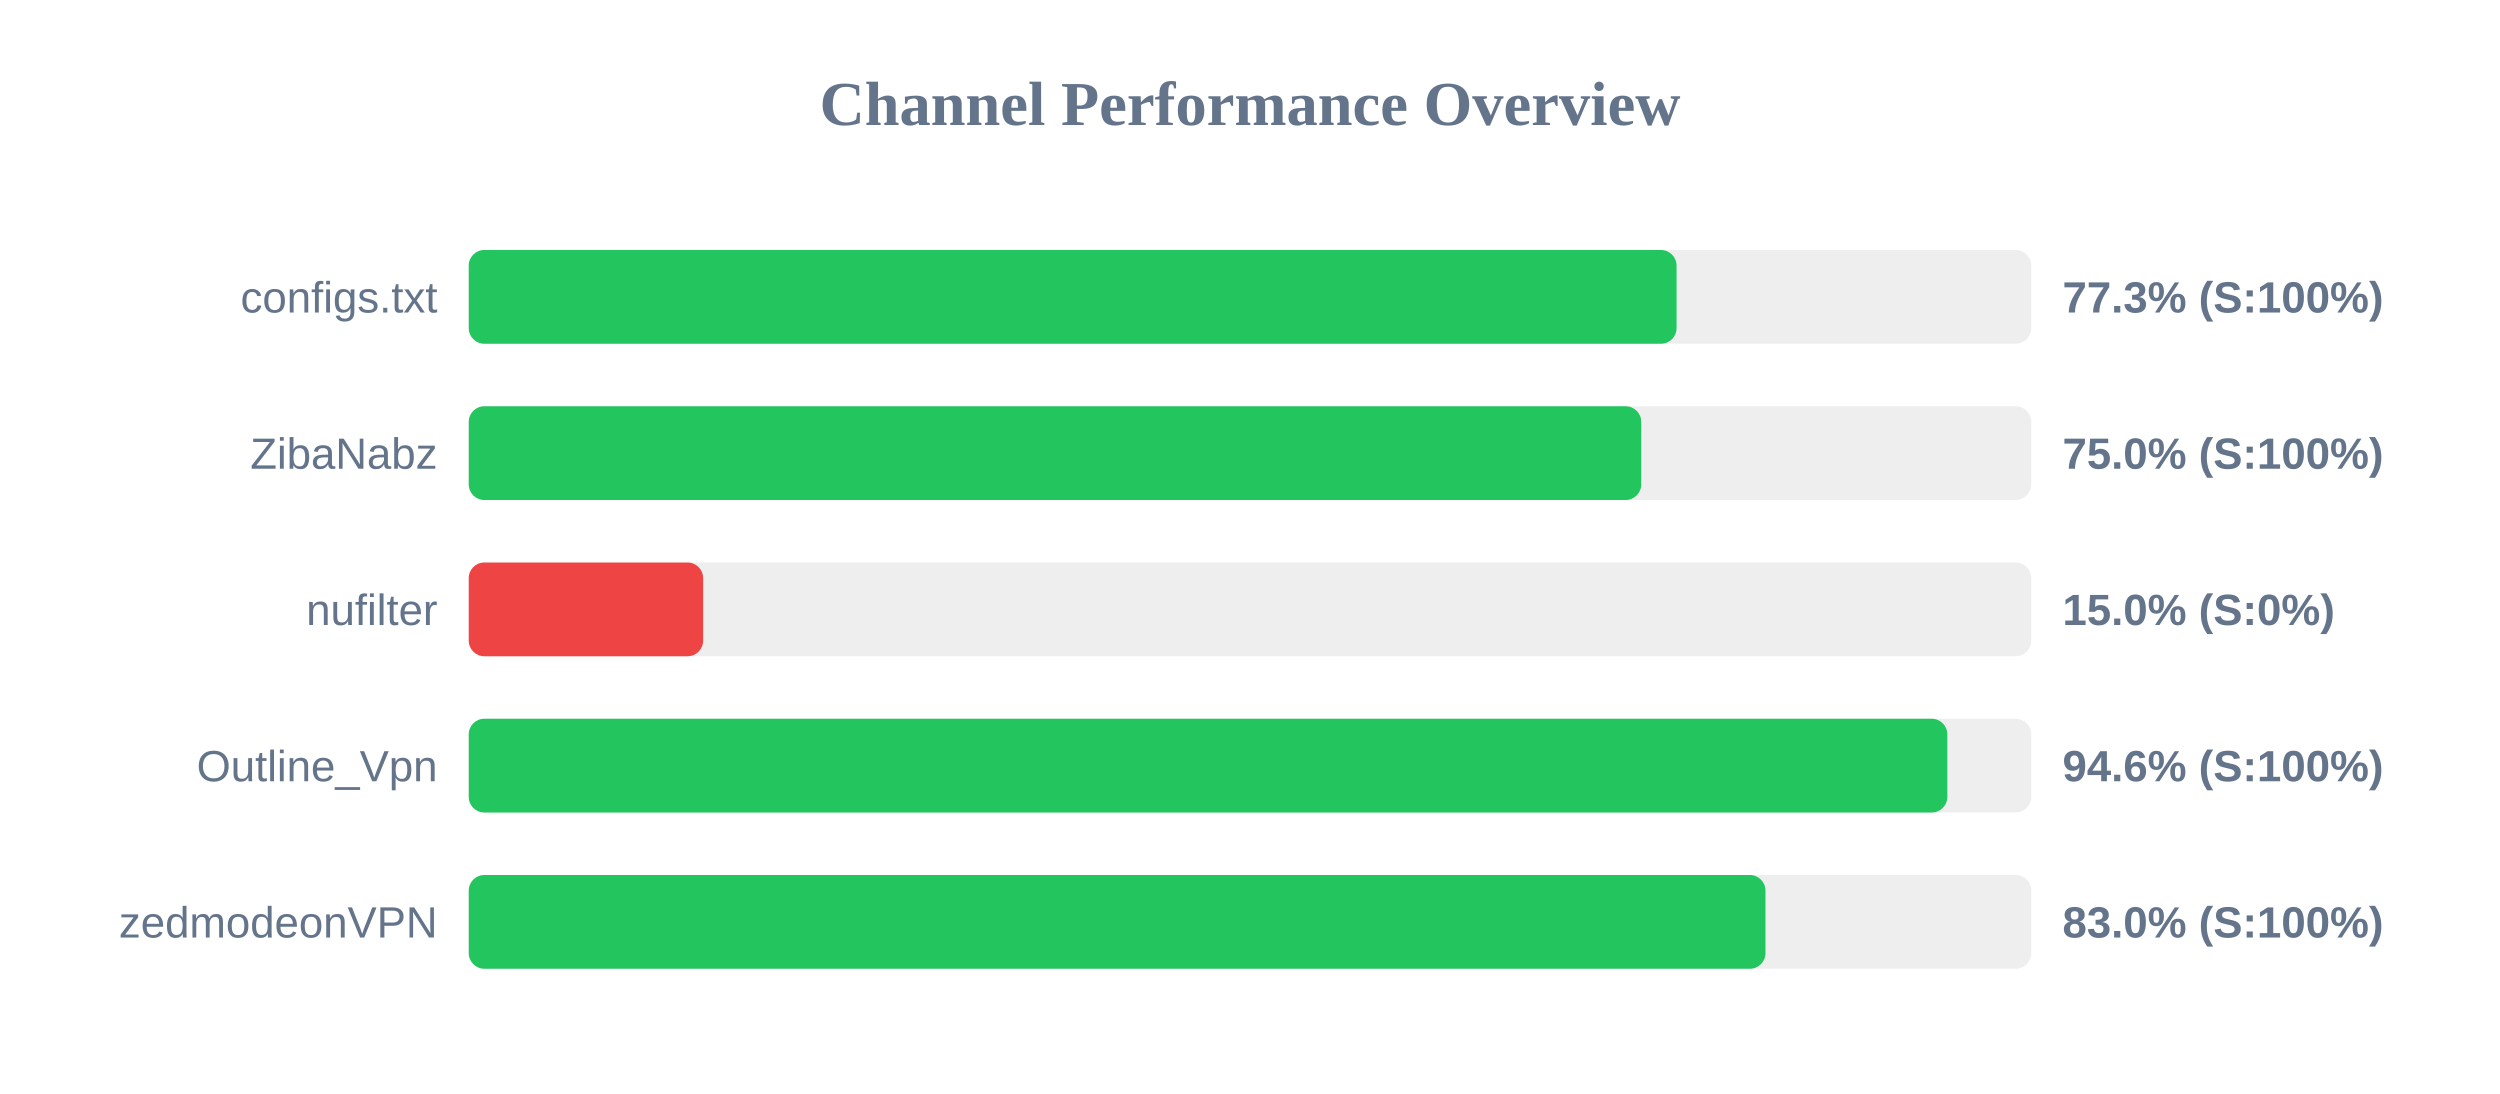
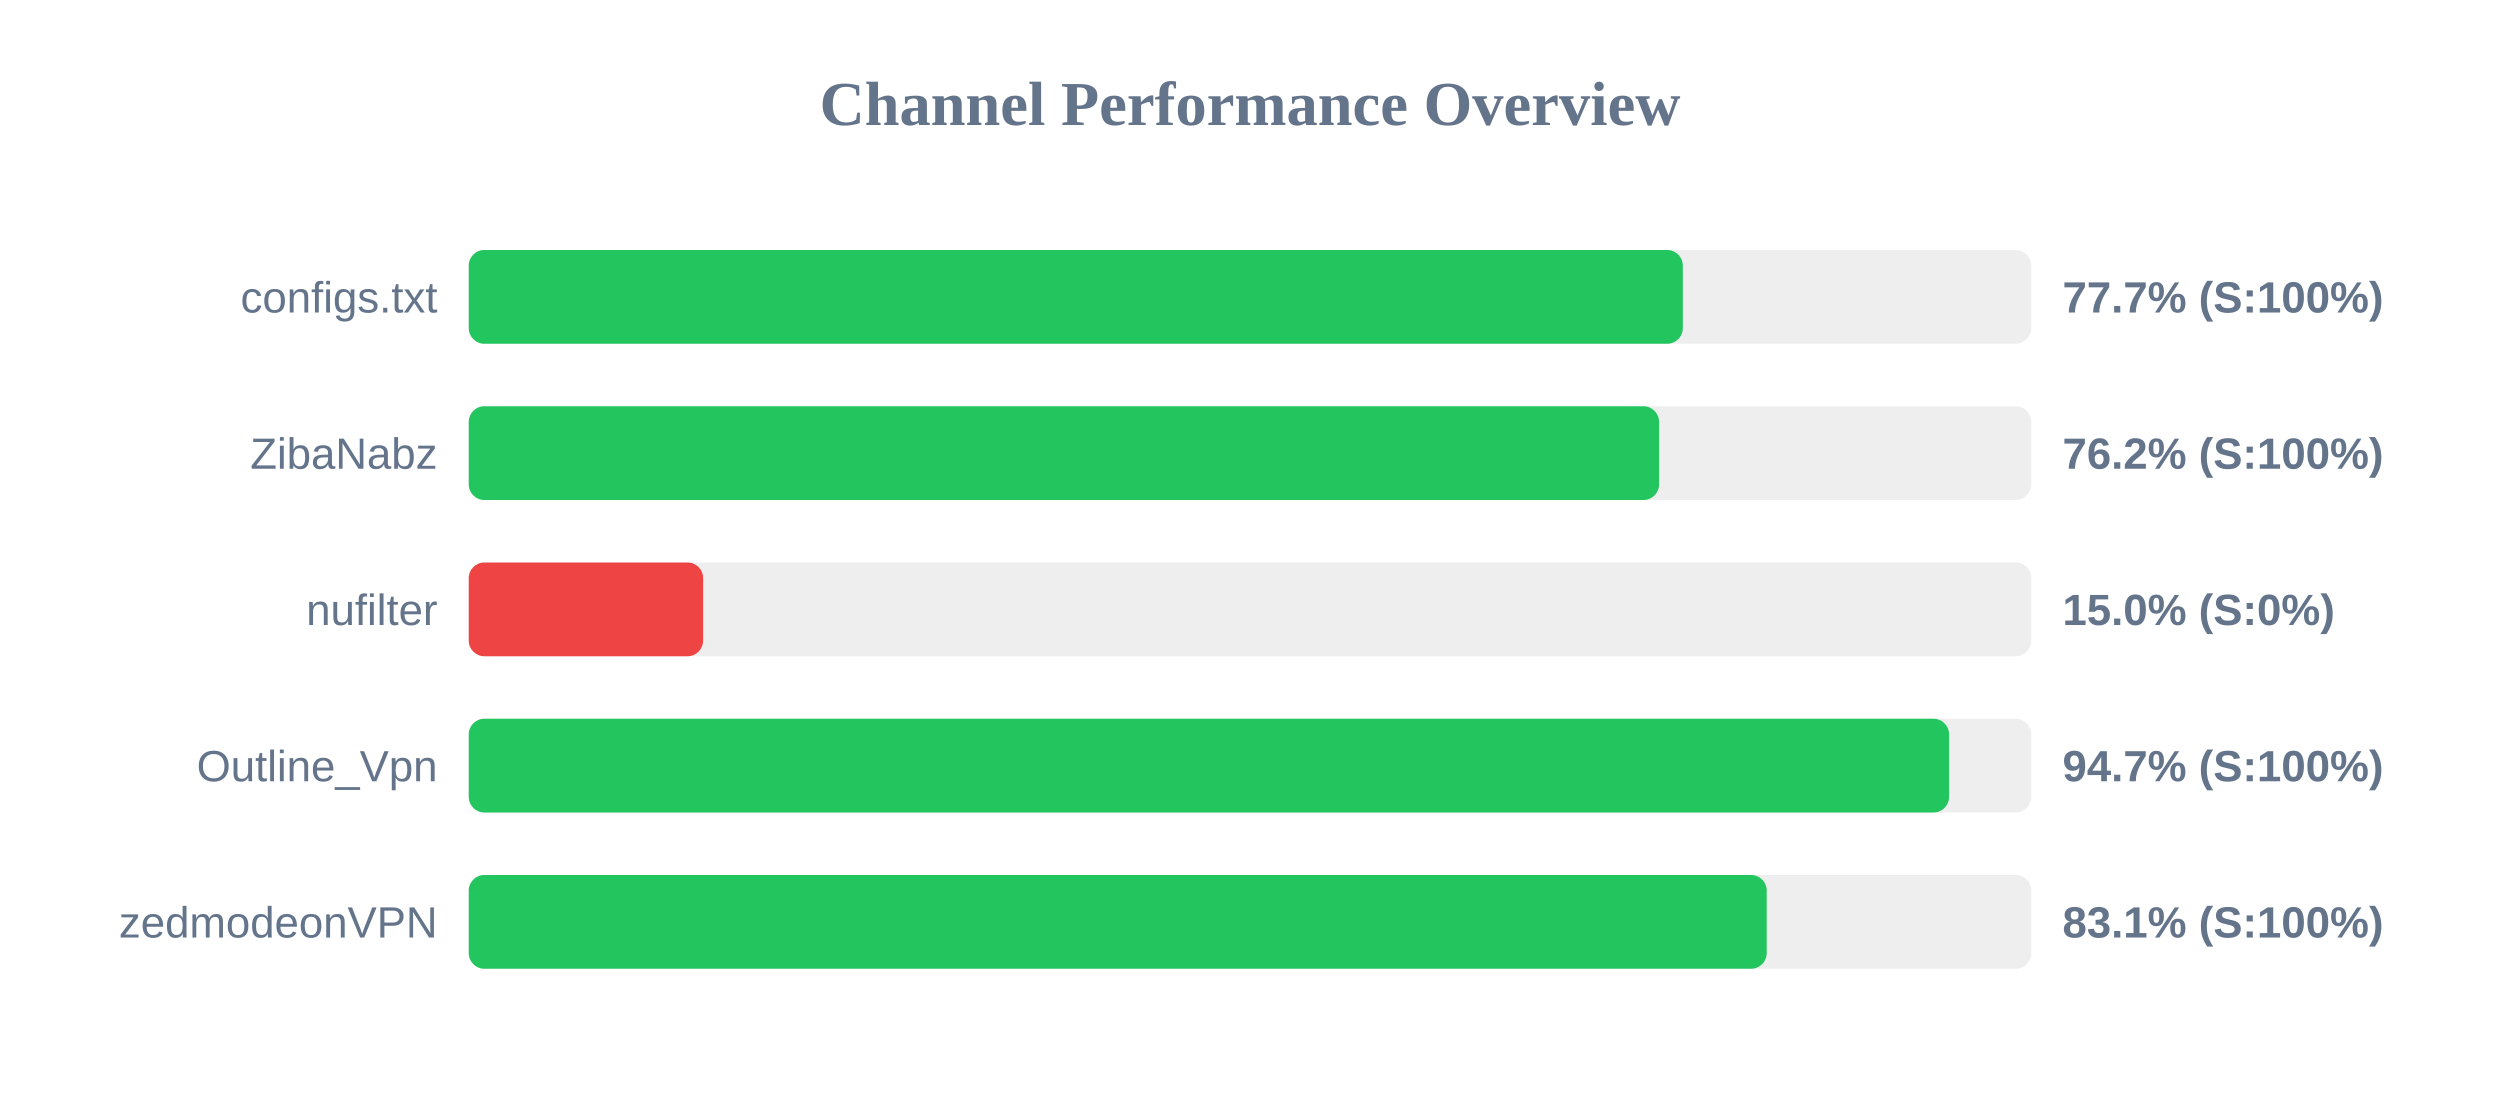
<svg xmlns="http://www.w3.org/2000/svg" width="800" height="350" version="1.1">
  <style>
        .row { font: 14px Arial; fill: #64748b; }
        .score { font: bold 14px Arial; fill: #64748b; }
    </style>
  <text x="400" y="40" text-anchor="middle" font-size="20px" font-weight="bold" fill="#64748b">Channel Performance Overview</text>
  <rect x="150" y="80" width="500" height="30" fill="#eee" rx="5" />
-   <rect x="150" y="80" width="386.5" height="30" fill="#22c55e" rx="5" />
+   <rect x="150" y="80" width="388.5" height="30" fill="#22c55e" rx="5" />
  <text x="140" y="100" text-anchor="end" class="row">configs.txt</text>
-   <text x="660" y="100" text-anchor="start" class="score">77.3% (S:100%)</text>
+   <text x="660" y="100" text-anchor="start" class="score">77.7% (S:100%)</text>
  <rect x="150" y="130" width="500" height="30" fill="#eee" rx="5" />
-   <rect x="150" y="130" width="375.2" height="30" fill="#22c55e" rx="5" />
+   <rect x="150" y="130" width="380.9" height="30" fill="#22c55e" rx="5" />
  <text x="140" y="150" text-anchor="end" class="row">ZibaNabz</text>
-   <text x="660" y="150" text-anchor="start" class="score">75.0% (S:100%)</text>
+   <text x="660" y="150" text-anchor="start" class="score">76.2% (S:100%)</text>
  <rect x="150" y="180" width="500" height="30" fill="#eee" rx="5" />
  <rect x="150" y="180" width="75.0" height="30" fill="#ef4444" rx="5" />
  <text x="140" y="200" text-anchor="end" class="row">nufilter</text>
  <text x="660" y="200" text-anchor="start" class="score">15.0% (S:0%)</text>
  <rect x="150" y="230" width="500" height="30" fill="#eee" rx="5" />
-   <rect x="150" y="230" width="473.15" height="30" fill="#22c55e" rx="5" />
+   <rect x="150" y="230" width="473.7" height="30" fill="#22c55e" rx="5" />
  <text x="140" y="250" text-anchor="end" class="row">Outline_Vpn</text>
-   <text x="660" y="250" text-anchor="start" class="score">94.6% (S:100%)</text>
+   <text x="660" y="250" text-anchor="start" class="score">94.7% (S:100%)</text>
  <rect x="150" y="280" width="500" height="30" fill="#eee" rx="5" />
-   <rect x="150" y="280" width="414.95" height="30" fill="#22c55e" rx="5" />
+   <rect x="150" y="280" width="415.35" height="30" fill="#22c55e" rx="5" />
  <text x="140" y="300" text-anchor="end" class="row">zedmodeonVPN</text>
-   <text x="660" y="300" text-anchor="start" class="score">83.0% (S:100%)</text>
+   <text x="660" y="300" text-anchor="start" class="score">83.1% (S:100%)</text>
</svg>
